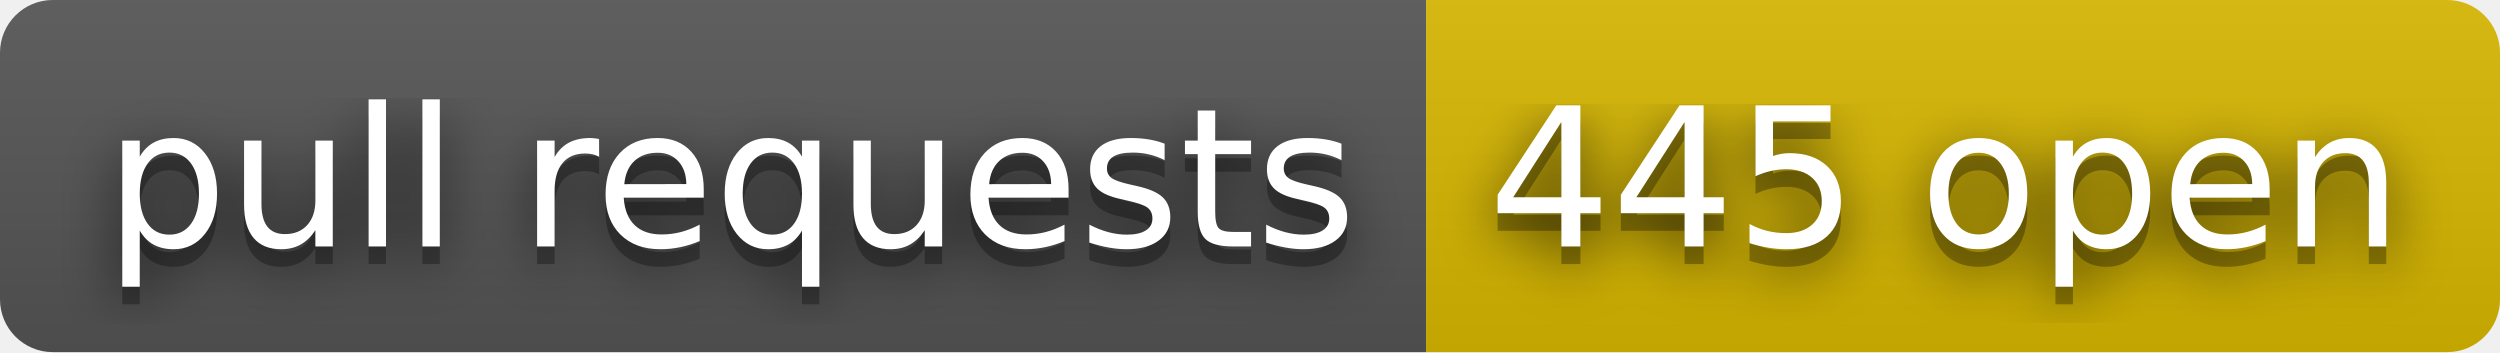
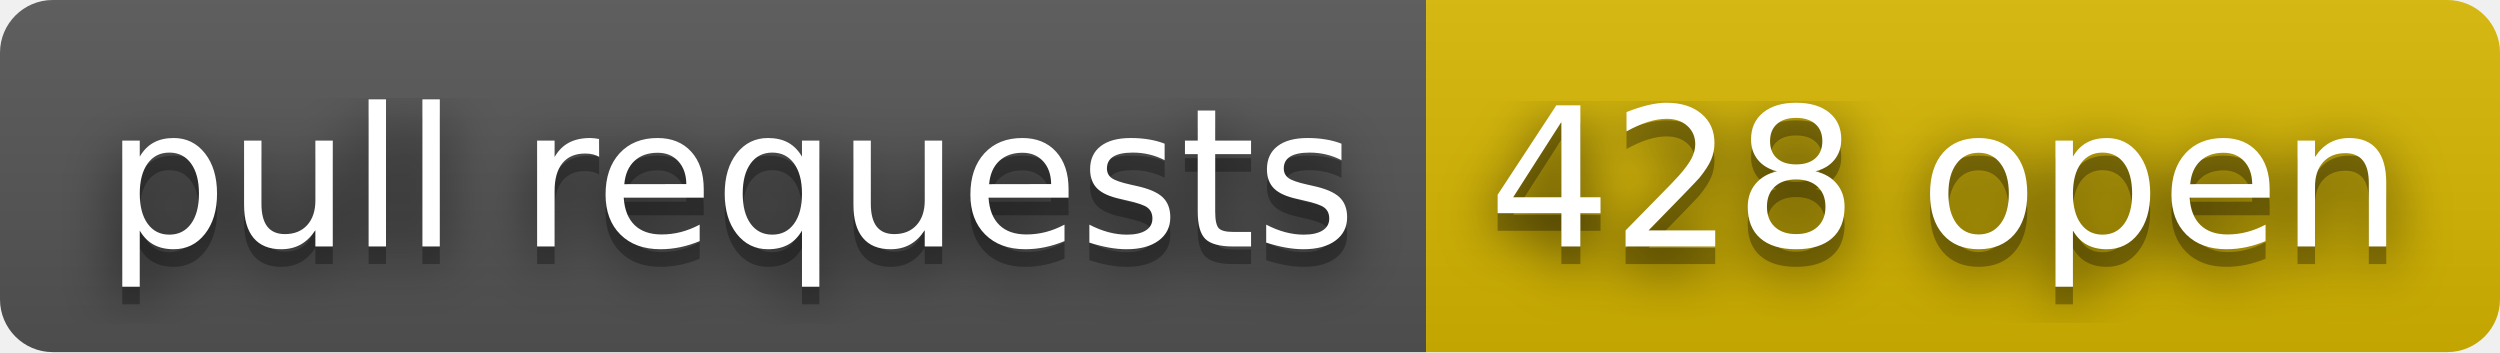
- <svg xmlns="http://www.w3.org/2000/svg" width="142" height="20" role="img" aria-label="pull requests: 445 open">
+ <svg xmlns="http://www.w3.org/2000/svg" width="142" height="20" role="img" aria-label="pull requests: 428 open">
  <filter id="blur">
    <feGaussianBlur stdDeviation="16" />
  </filter>
  <linearGradient id="s" x2="0" y2="100%">
    <stop offset="0" stop-color="#bbb" stop-opacity=".1" />
    <stop offset="1" stop-opacity=".1" />
  </linearGradient>
  <clipPath id="r">
    <rect width="142" height="20" rx="3" />
  </clipPath>
  <g clip-path="url(#r)">
    <rect width="81" height="20" fill="#555" />
    <rect x="81" width="61" height="20" fill="#d8b800" />
    <rect width="142" height="20" fill="url(#s)" />
  </g>
  <g fill="#fff" text-anchor="middle" font-family="Verdana,Geneva,DejaVu Sans,sans-serif" text-rendering="geometricPrecision" font-size="110">
    <g transform="scale(.1)">
      <g aria-hidden="true" fill="#010101">
        <text x="415" y="150" fill-opacity=".8" filter="url(#blur)" textLength="710">pull requests</text>
        <text x="415" y="150" fill-opacity=".3" textLength="710">pull requests</text>
      </g>
      <text x="415" y="140" textLength="710">pull requests</text>
    </g>
    <g transform="scale(.1)">
      <g aria-hidden="true" fill="#010101">
-         <text x="1105" y="150" fill-opacity=".8" filter="url(#blur)" textLength="510">445 open</text>
-         <text x="1105" y="150" fill-opacity=".3" textLength="510">445 open</text>
+         <text x="1105" y="150" fill-opacity=".8" filter="url(#blur)" textLength="510">428 open</text>
+         <text x="1105" y="150" fill-opacity=".3" textLength="510">428 open</text>
      </g>
-       <text x="1105" y="140" textLength="510">445 open</text>
+       <text x="1105" y="140" textLength="510">428 open</text>
    </g>
  </g>
</svg>
